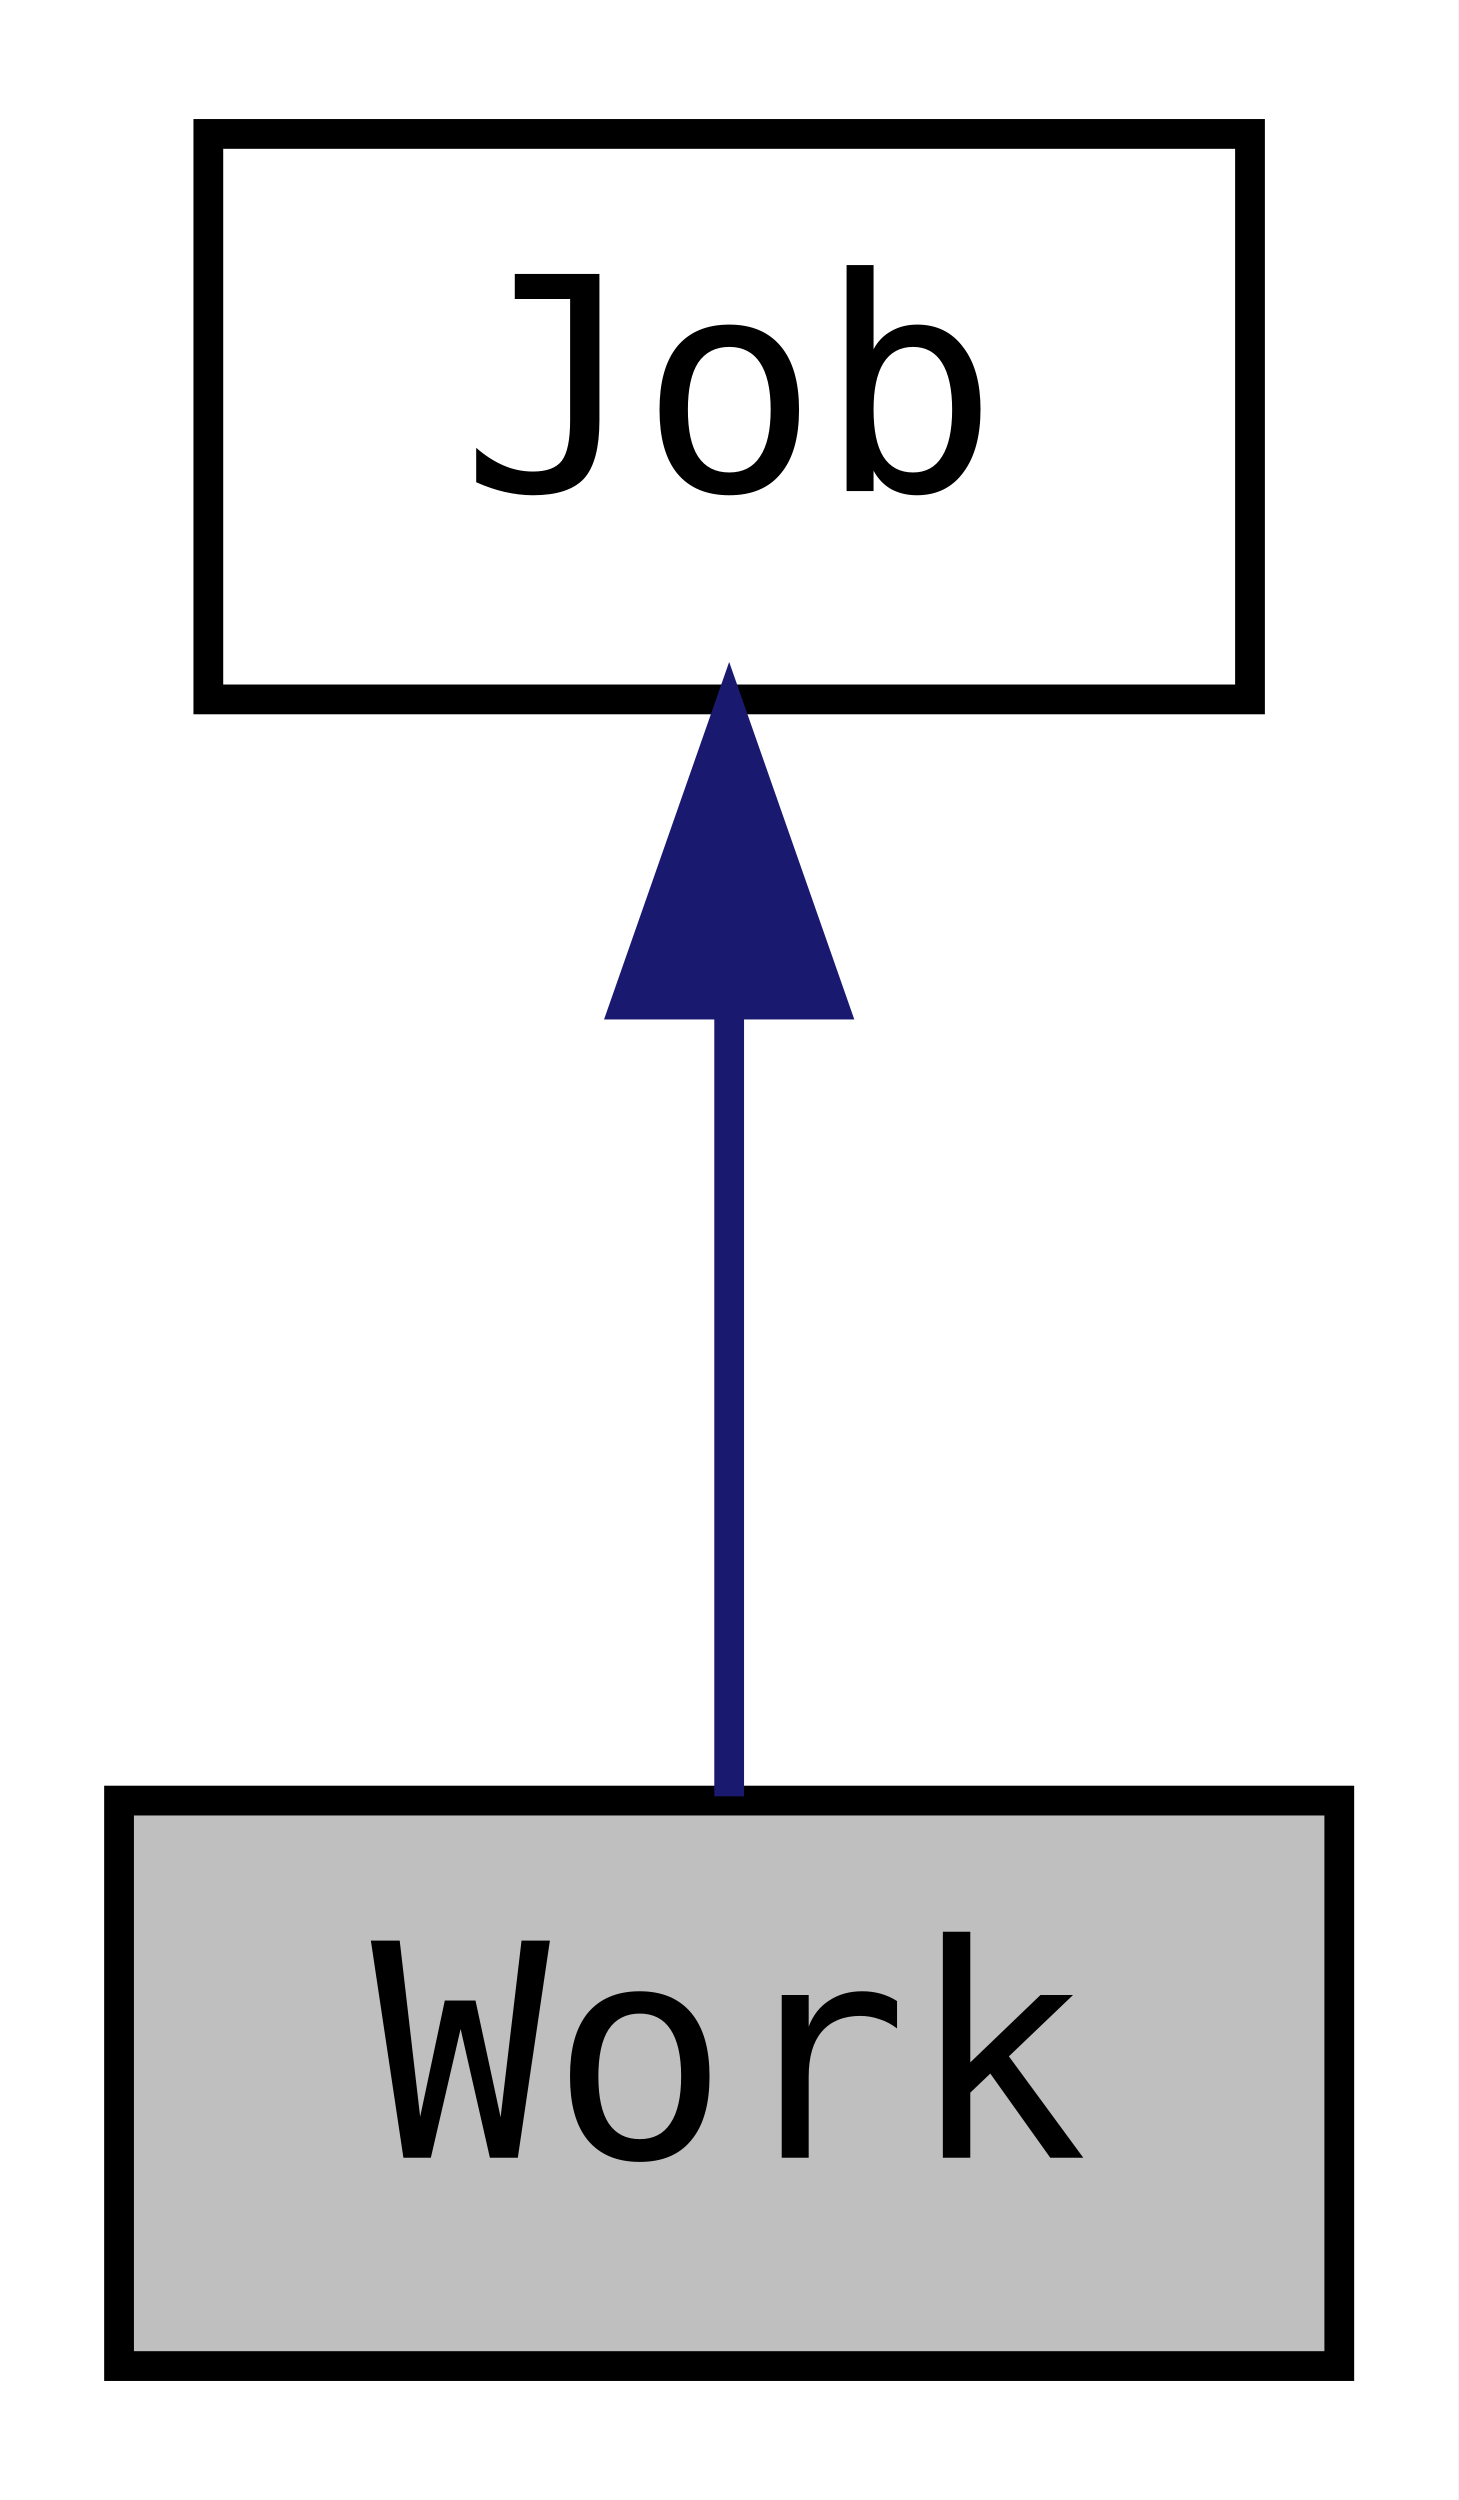
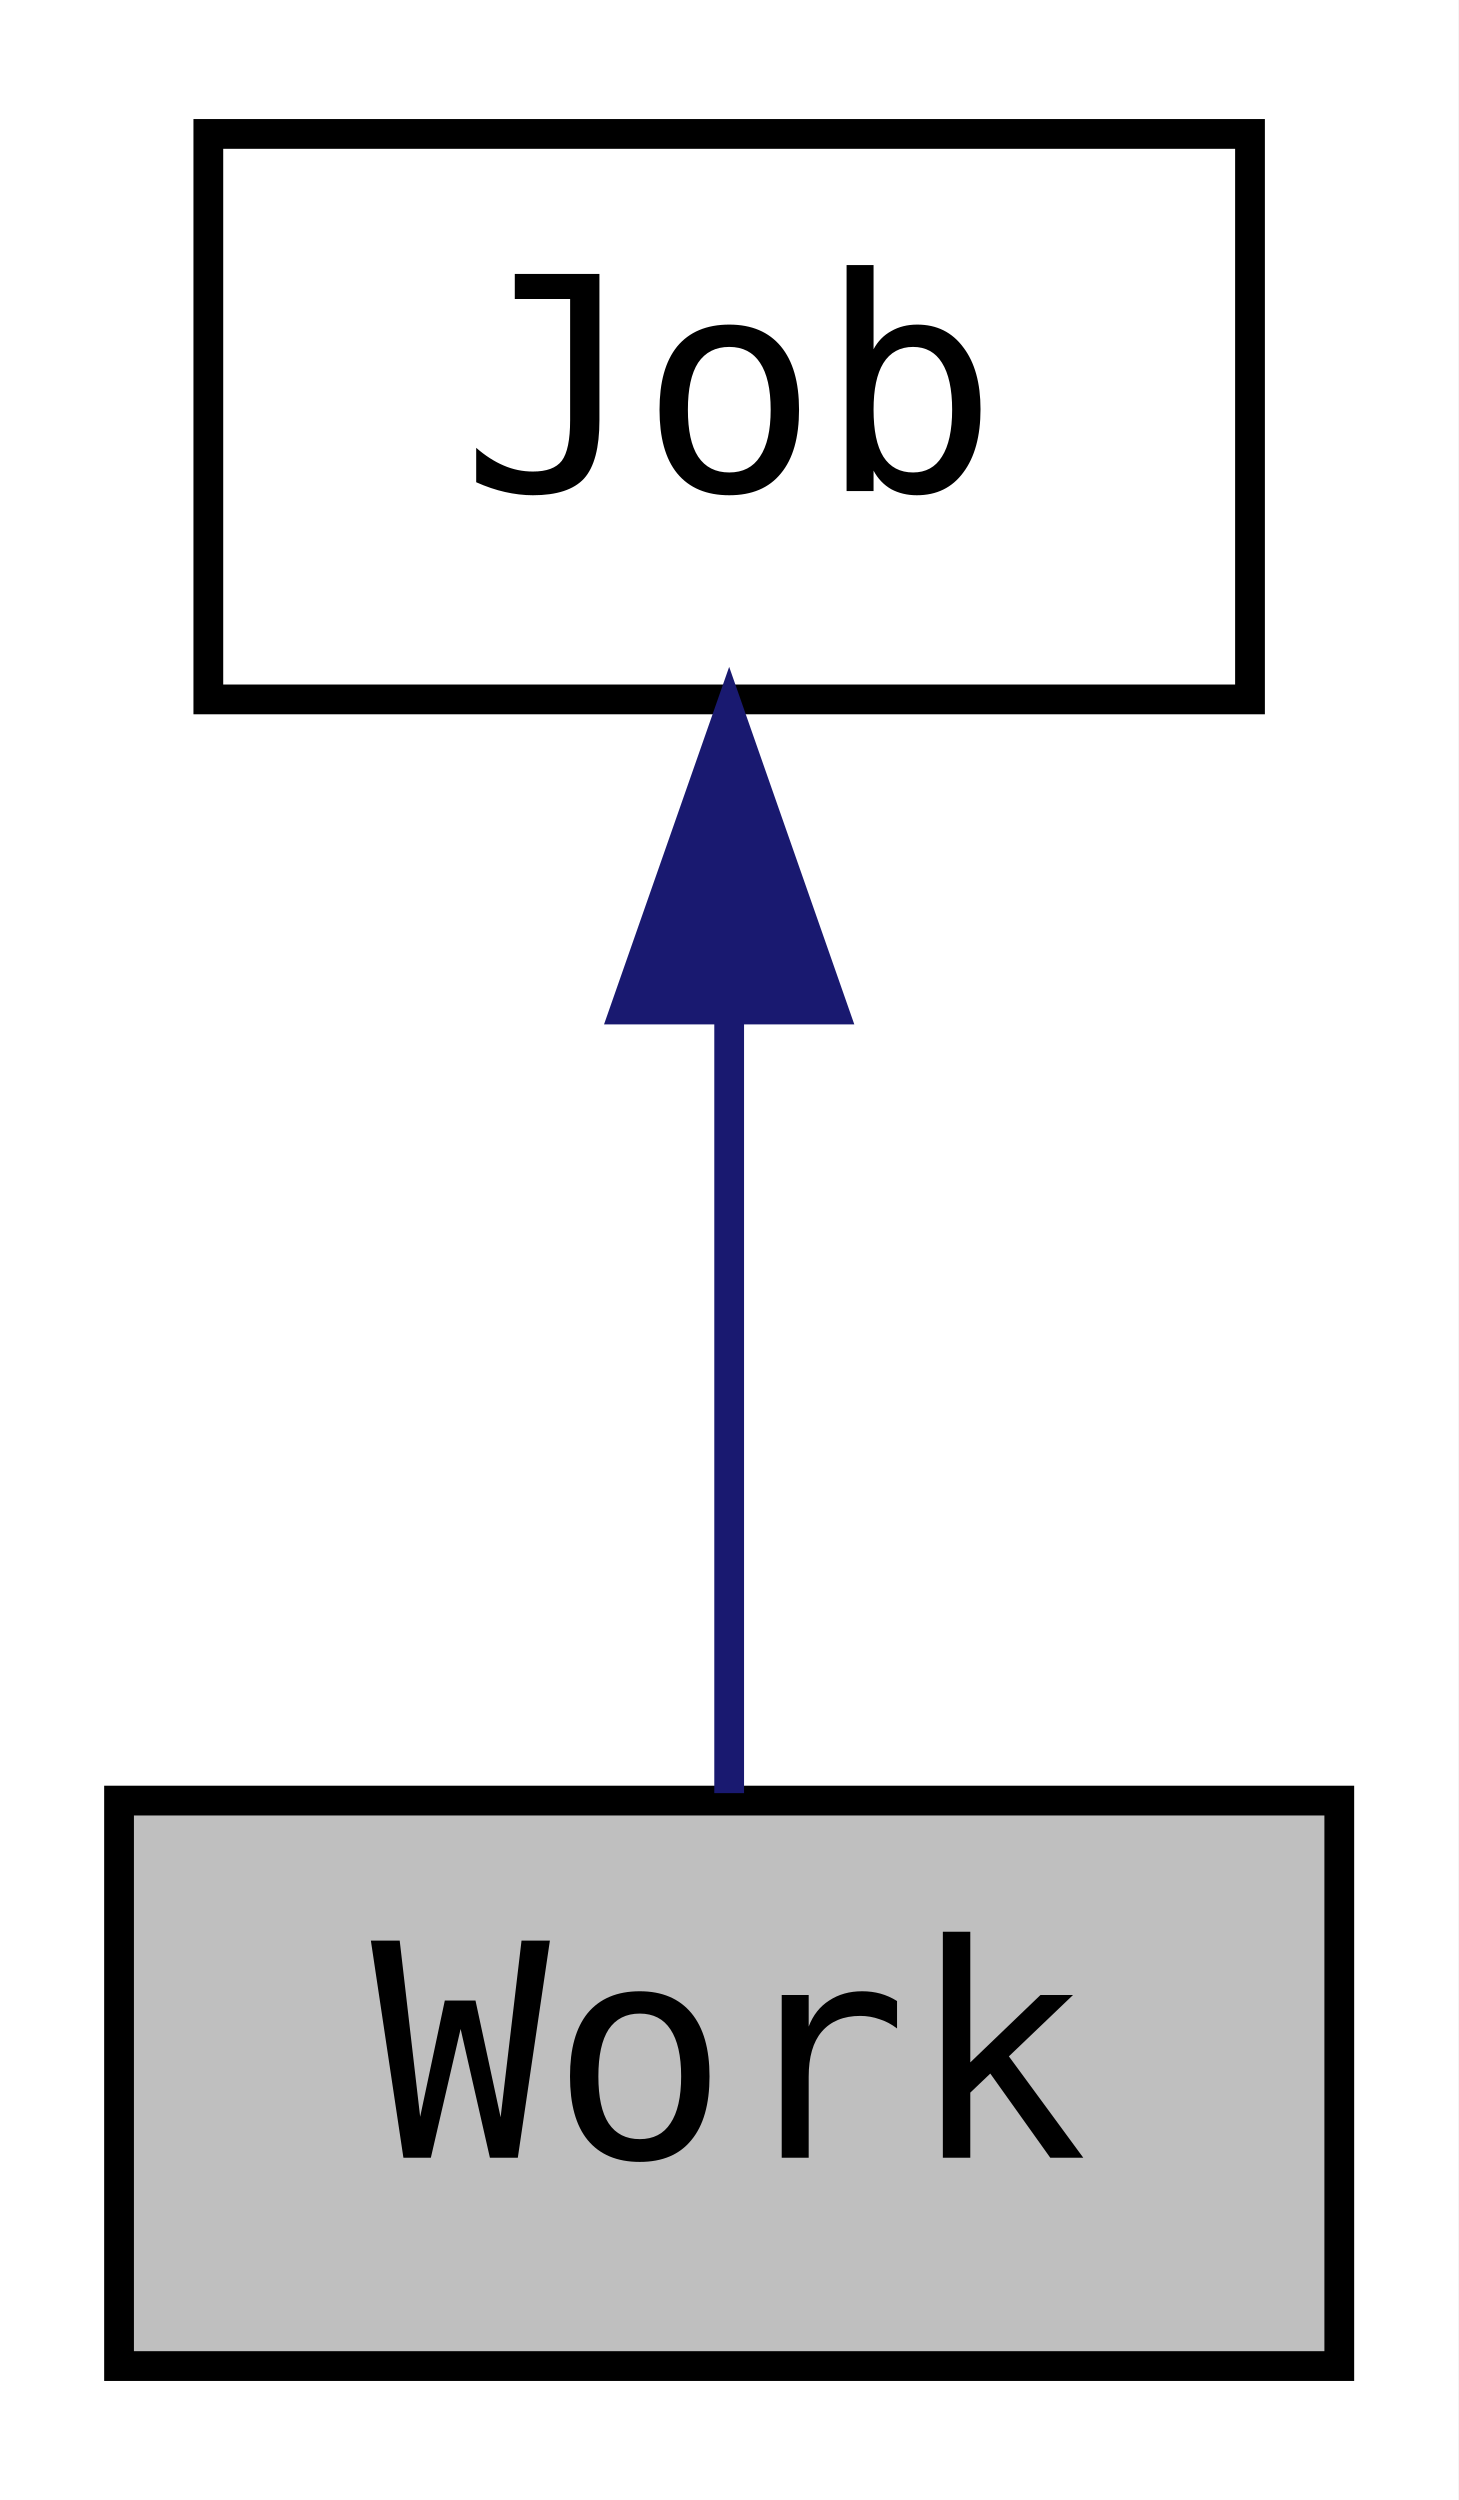
<svg xmlns="http://www.w3.org/2000/svg" xmlns:xlink="http://www.w3.org/1999/xlink" width="49pt" height="84pt" viewBox="0.00 0.00 49.00 84.00">
  <g id="graph0" class="graph" transform="scale(1 1) rotate(0) translate(4 80)">
-     <polygon fill="#ffffff" stroke="transparent" points="-4,4 -4,-80 45,-80 45,4 -4,4" />
+     <polygon fill="white" stroke="transparent" points="-4,4 -4,-80 45,-80 45,4 -4,4" />
    <g id="node1" class="node">
      <g id="a_node1">
        <a xlink:title="Active state of the game, e.g. a menu or the game itself.">
-           <polygon fill="#bfbfbf" stroke="#000000" points="0,-.5 0,-19.5 41,-19.5 41,-.5 0,-.5" />
-           <text text-anchor="middle" x="20.5" y="-7.5" font-family="'Consolas',monospace" font-size="10.00" fill="#000000">Work</text>
+           <polygon fill="#bfbfbf" stroke="black" points="0,-0.5 0,-19.5 41,-19.5 41,-0.5 0,-0.5" />
+           <text text-anchor="middle" x="20.5" y="-7.5" font-family="'Consolas',monospace" font-size="10.00">Work</text>
        </a>
      </g>
    </g>
    <g id="node2" class="node">
      <g id="a_node2">
        <a xlink:href="classjngl_1_1Job.html" target="_top" xlink:title="Background job which stays part of the main loop independent of the active jngl::Work.">
-           <polygon fill="#ffffff" stroke="#000000" points="3,-56.5 3,-75.5 38,-75.5 38,-56.5 3,-56.5" />
-           <text text-anchor="middle" x="20.5" y="-63.5" font-family="'Consolas',monospace" font-size="10.00" fill="#000000">Job</text>
+           <polygon fill="white" stroke="black" points="3,-56.5 3,-75.5 38,-75.5 38,-56.5 3,-56.5" />
+           <text text-anchor="middle" x="20.5" y="-63.5" font-family="'Consolas',monospace" font-size="10.00">Job</text>
        </a>
      </g>
    </g>
    <g id="edge1" class="edge">
-       <path fill="none" stroke="#191970" d="M20.5,-46.157C20.5,-37.155 20.5,-26.92 20.5,-19.643" />
-       <polygon fill="#191970" stroke="#191970" points="17,-46.245 20.5,-56.245 24,-46.246 17,-46.245" />
+       <path fill="none" stroke="midnightblue" d="M20.5,-45.8C20.5,-36.91 20.5,-26.78 20.5,-19.75" />
+       <polygon fill="midnightblue" stroke="midnightblue" points="17,-46.08 20.5,-56.08 24,-46.08 17,-46.08" />
    </g>
  </g>
</svg>
